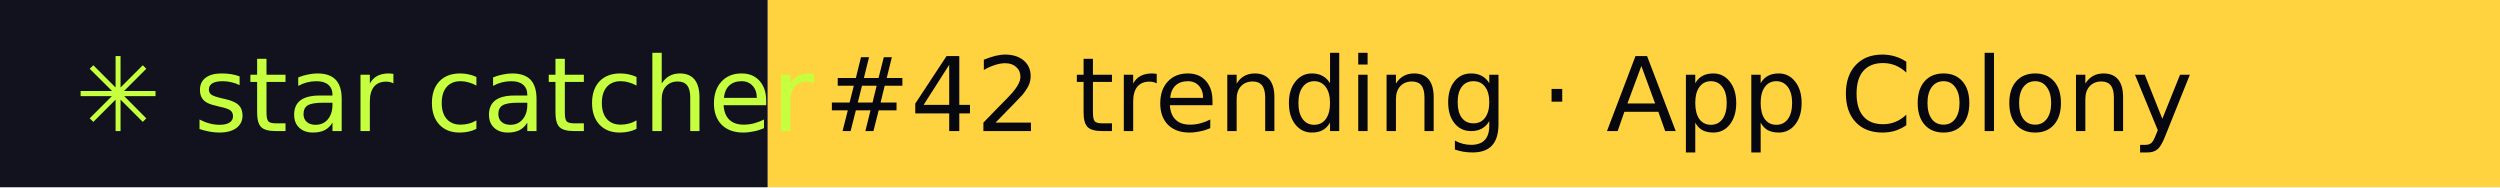
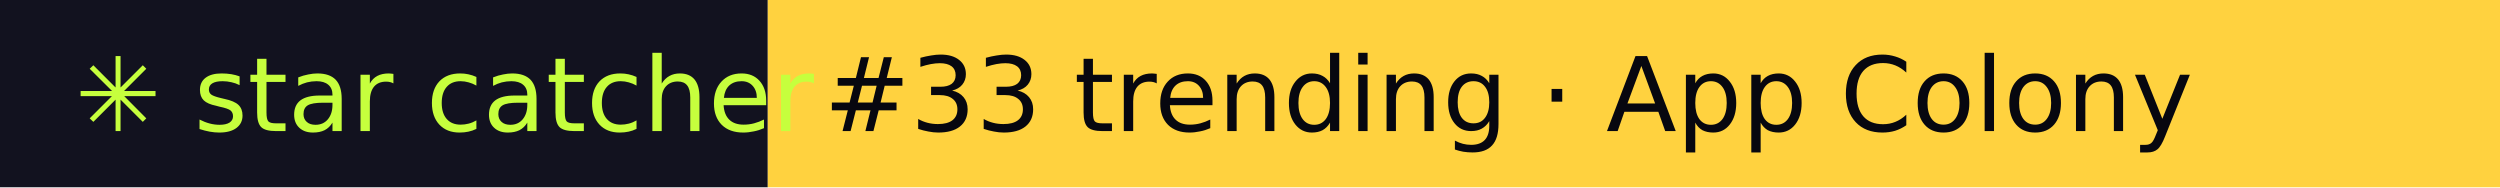
- <svg xmlns="http://www.w3.org/2000/svg" width="267" height="20" role="img" aria-label="star catcher: #42 trending · App Colony">
+ <svg xmlns="http://www.w3.org/2000/svg" width="267" height="20" role="img" aria-label="star catcher: #33 trending · App Colony">
  <rect width="82" height="20" fill="#12121F" />
  <rect x="82" width="185" height="20" fill="#FFD23F" />
  <g font-family="Verdana,DejaVu Sans,sans-serif" font-size="11">
    <text x="8" y="14" fill="#C6FF3D">✳ star catcher</text>
-     <text x="88" y="14" fill="#07070F">#42 trending · App Colony</text>
+     <text x="88" y="14" fill="#07070F">#33 trending · App Colony</text>
  </g>
</svg>
